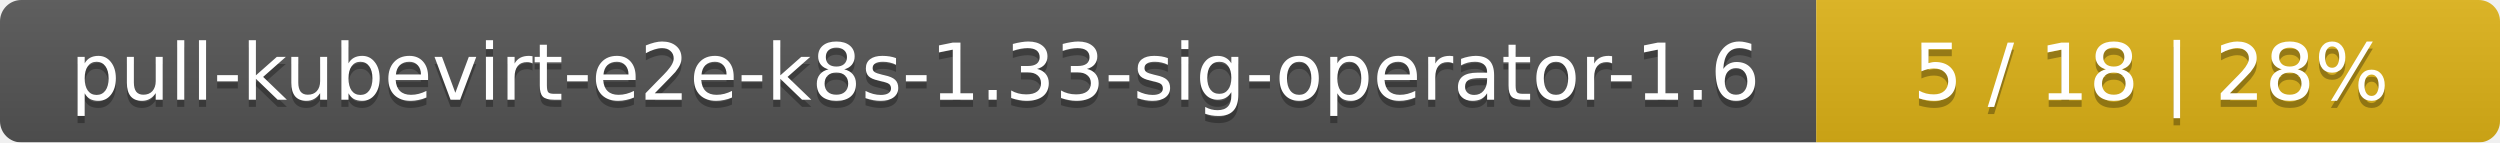
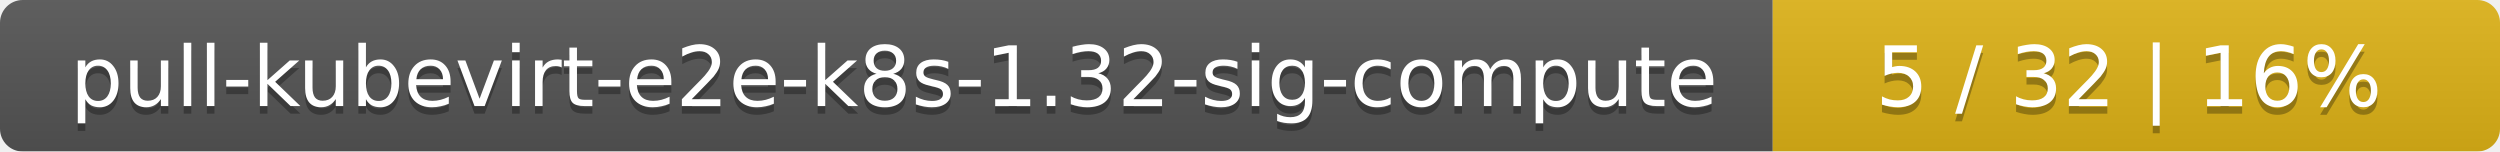
- <svg xmlns="http://www.w3.org/2000/svg" width="351" height="20">
+ <svg xmlns="http://www.w3.org/2000/svg" width="330" height="20">
  <linearGradient id="smooth" x2="0" y2="100%">
    <stop offset="0" stop-color="#bbb" stop-opacity=".1" />
    <stop offset="1" stop-opacity=".1" />
  </linearGradient>
  <mask id="round">
-     <rect width="351" height="20" rx="3" fill="#fff" />
+     <rect width="330" height="20" rx="3" fill="#fff" />
  </mask>
  <g mask="url(#round)">
-     <rect width="255" height="20" fill="#555" />
-     <rect x="255" width="96" height="20" fill="#dfb317" />
-     <rect width="351" height="20" fill="url(#smooth)" />
+     <rect width="234" height="20" fill="#555" />
+     <rect x="234" width="96" height="20" fill="#dfb317" />
+     <rect width="330" height="20" fill="url(#smooth)" />
  </g>
  <g fill="#fff" text-anchor="middle" font-family="DejaVu Sans,Verdana,Geneva,sans-serif" font-size="11">
-     <text x="128.5" y="15" fill="#010101" fill-opacity=".3">pull-kubevirt-e2e-k8s-1.33-sig-operator-1.6</text>
-     <text x="128.5" y="14">pull-kubevirt-e2e-k8s-1.33-sig-operator-1.6</text>
-     <text x="302" y="15" fill="#010101" fill-opacity=".3">5 / 18    |    28%</text>
-     <text x="302" y="14">5 / 18    |    28%</text>
+     <text x="118" y="15" fill="#010101" fill-opacity=".3">pull-kubevirt-e2e-k8s-1.32-sig-compute</text>
+     <text x="118" y="14">pull-kubevirt-e2e-k8s-1.32-sig-compute</text>
+     <text x="281" y="15" fill="#010101" fill-opacity=".3">5 / 32    |    16%</text>
+     <text x="281" y="14">5 / 32    |    16%</text>
  </g>
</svg>
